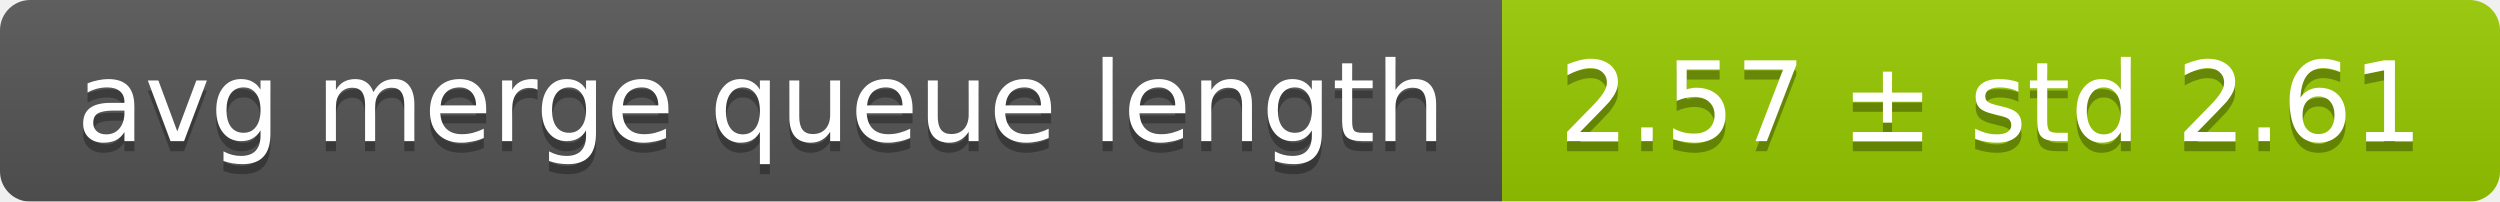
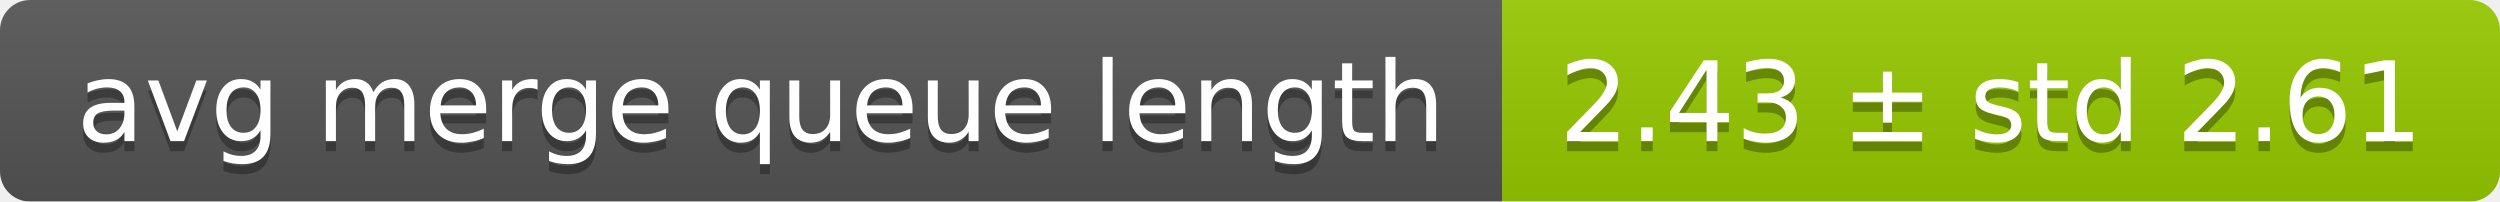
<svg xmlns="http://www.w3.org/2000/svg" width="248" height="20">
  <linearGradient id="smooth" x2="0" y2="100%">
    <stop offset="0" stop-color="#bbb" stop-opacity=".1" />
    <stop offset="1" stop-opacity=".1" />
  </linearGradient>
  <mask id="round">
    <rect width="248" height="20" rx="3" fill="#fff" />
  </mask>
  <g mask="url(#round)">
    <rect width="149" height="20" fill="#555" />
    <rect x="149" width="99" height="20" fill="#97ca00" />
    <rect width="248" height="20" fill="url(#smooth)" />
  </g>
  <g fill="#fff" text-anchor="middle" font-family="DejaVu Sans,Verdana,Geneva,sans-serif" font-size="11">
    <text x="75.5" y="15" fill="#010101" fill-opacity=".3">avg merge queue length</text>
    <text x="75.5" y="14">avg merge queue length</text>
-     <text x="197.5" y="15" fill="#010101" fill-opacity=".3">2.57 ± std 2.61</text>
-     <text x="197.5" y="14">2.57 ± std 2.61</text>
+     <text x="197.5" y="15" fill="#010101" fill-opacity=".3">2.43 ± std 2.61</text>
+     <text x="197.5" y="14">2.43 ± std 2.61</text>
  </g>
</svg>
